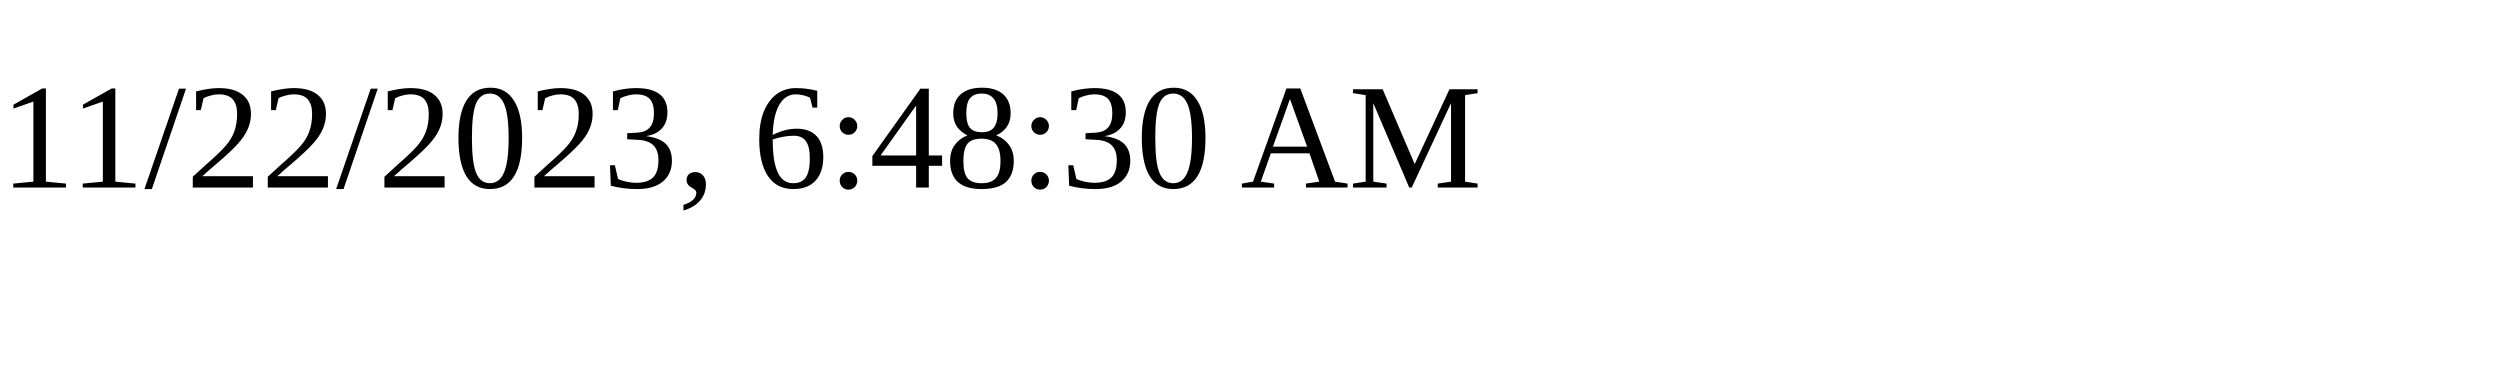
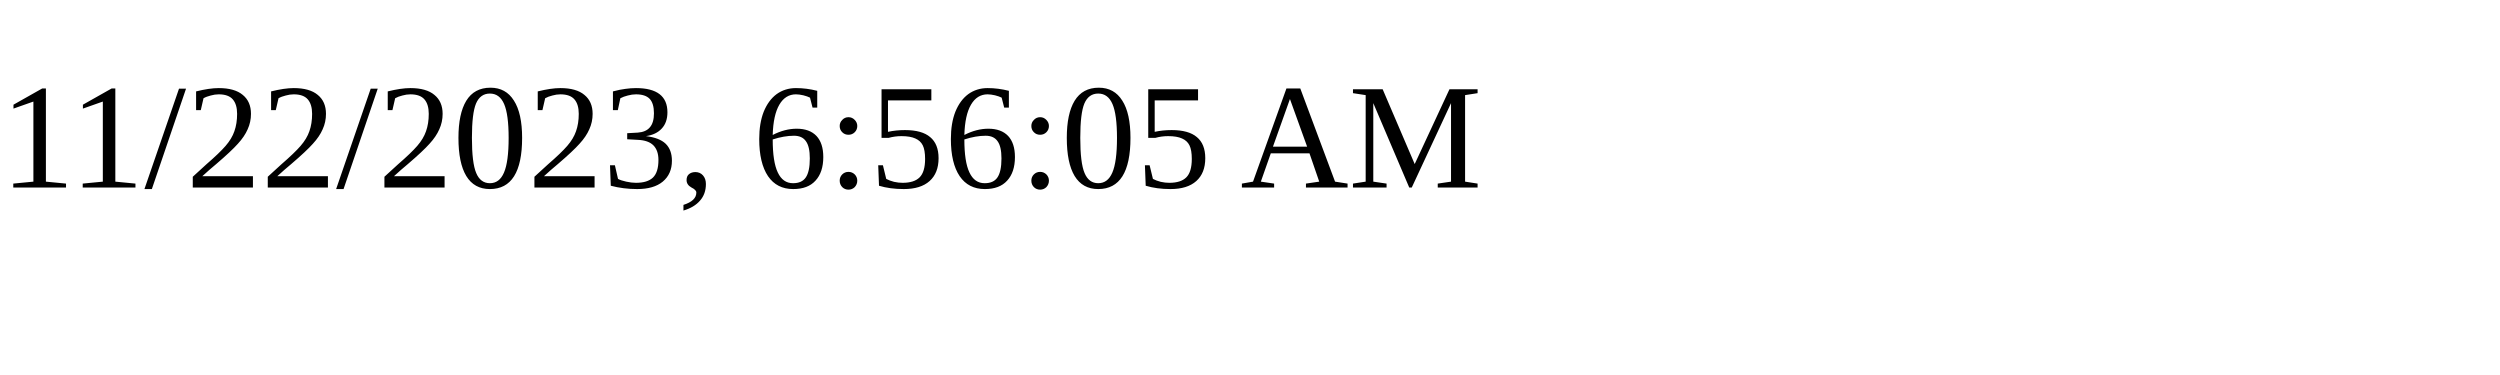
<svg xmlns="http://www.w3.org/2000/svg" height="30" width="200">
-   <text x="0" y="15">11/22/2023, 6:48:30 AM</text>
+   <text x="0" y="15">11/22/2023, 6:56:05 AM</text>
</svg>
